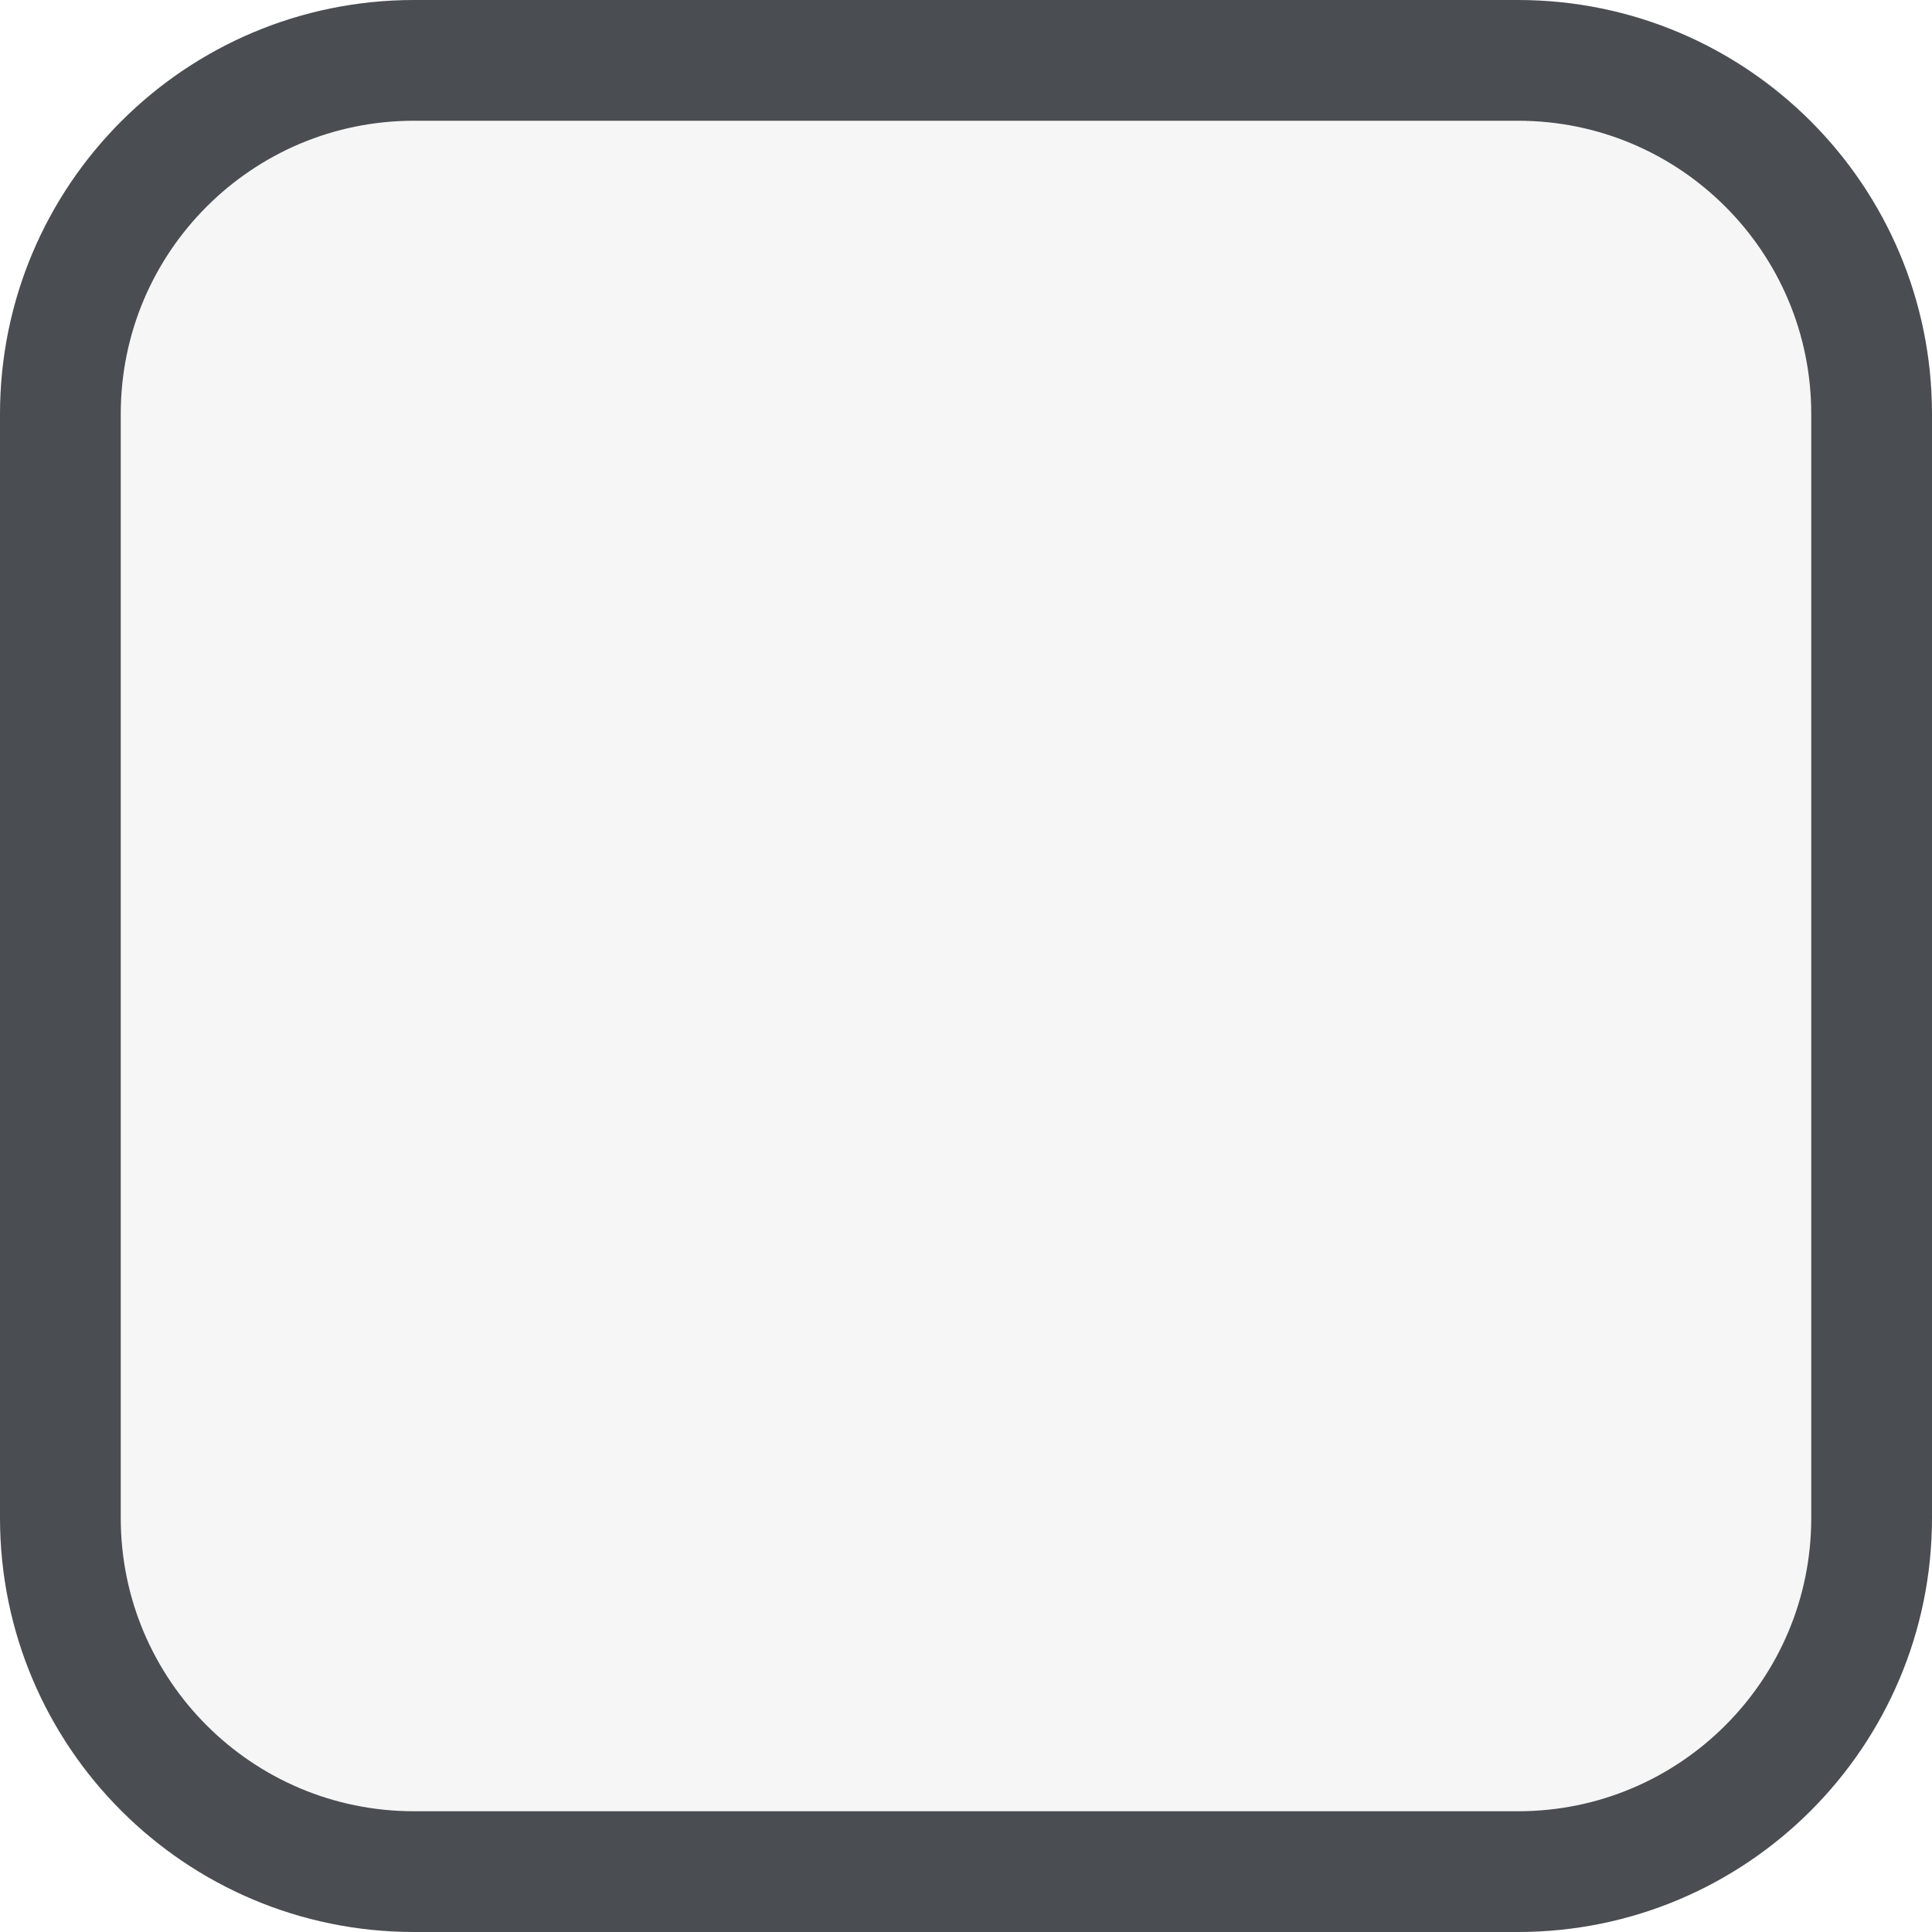
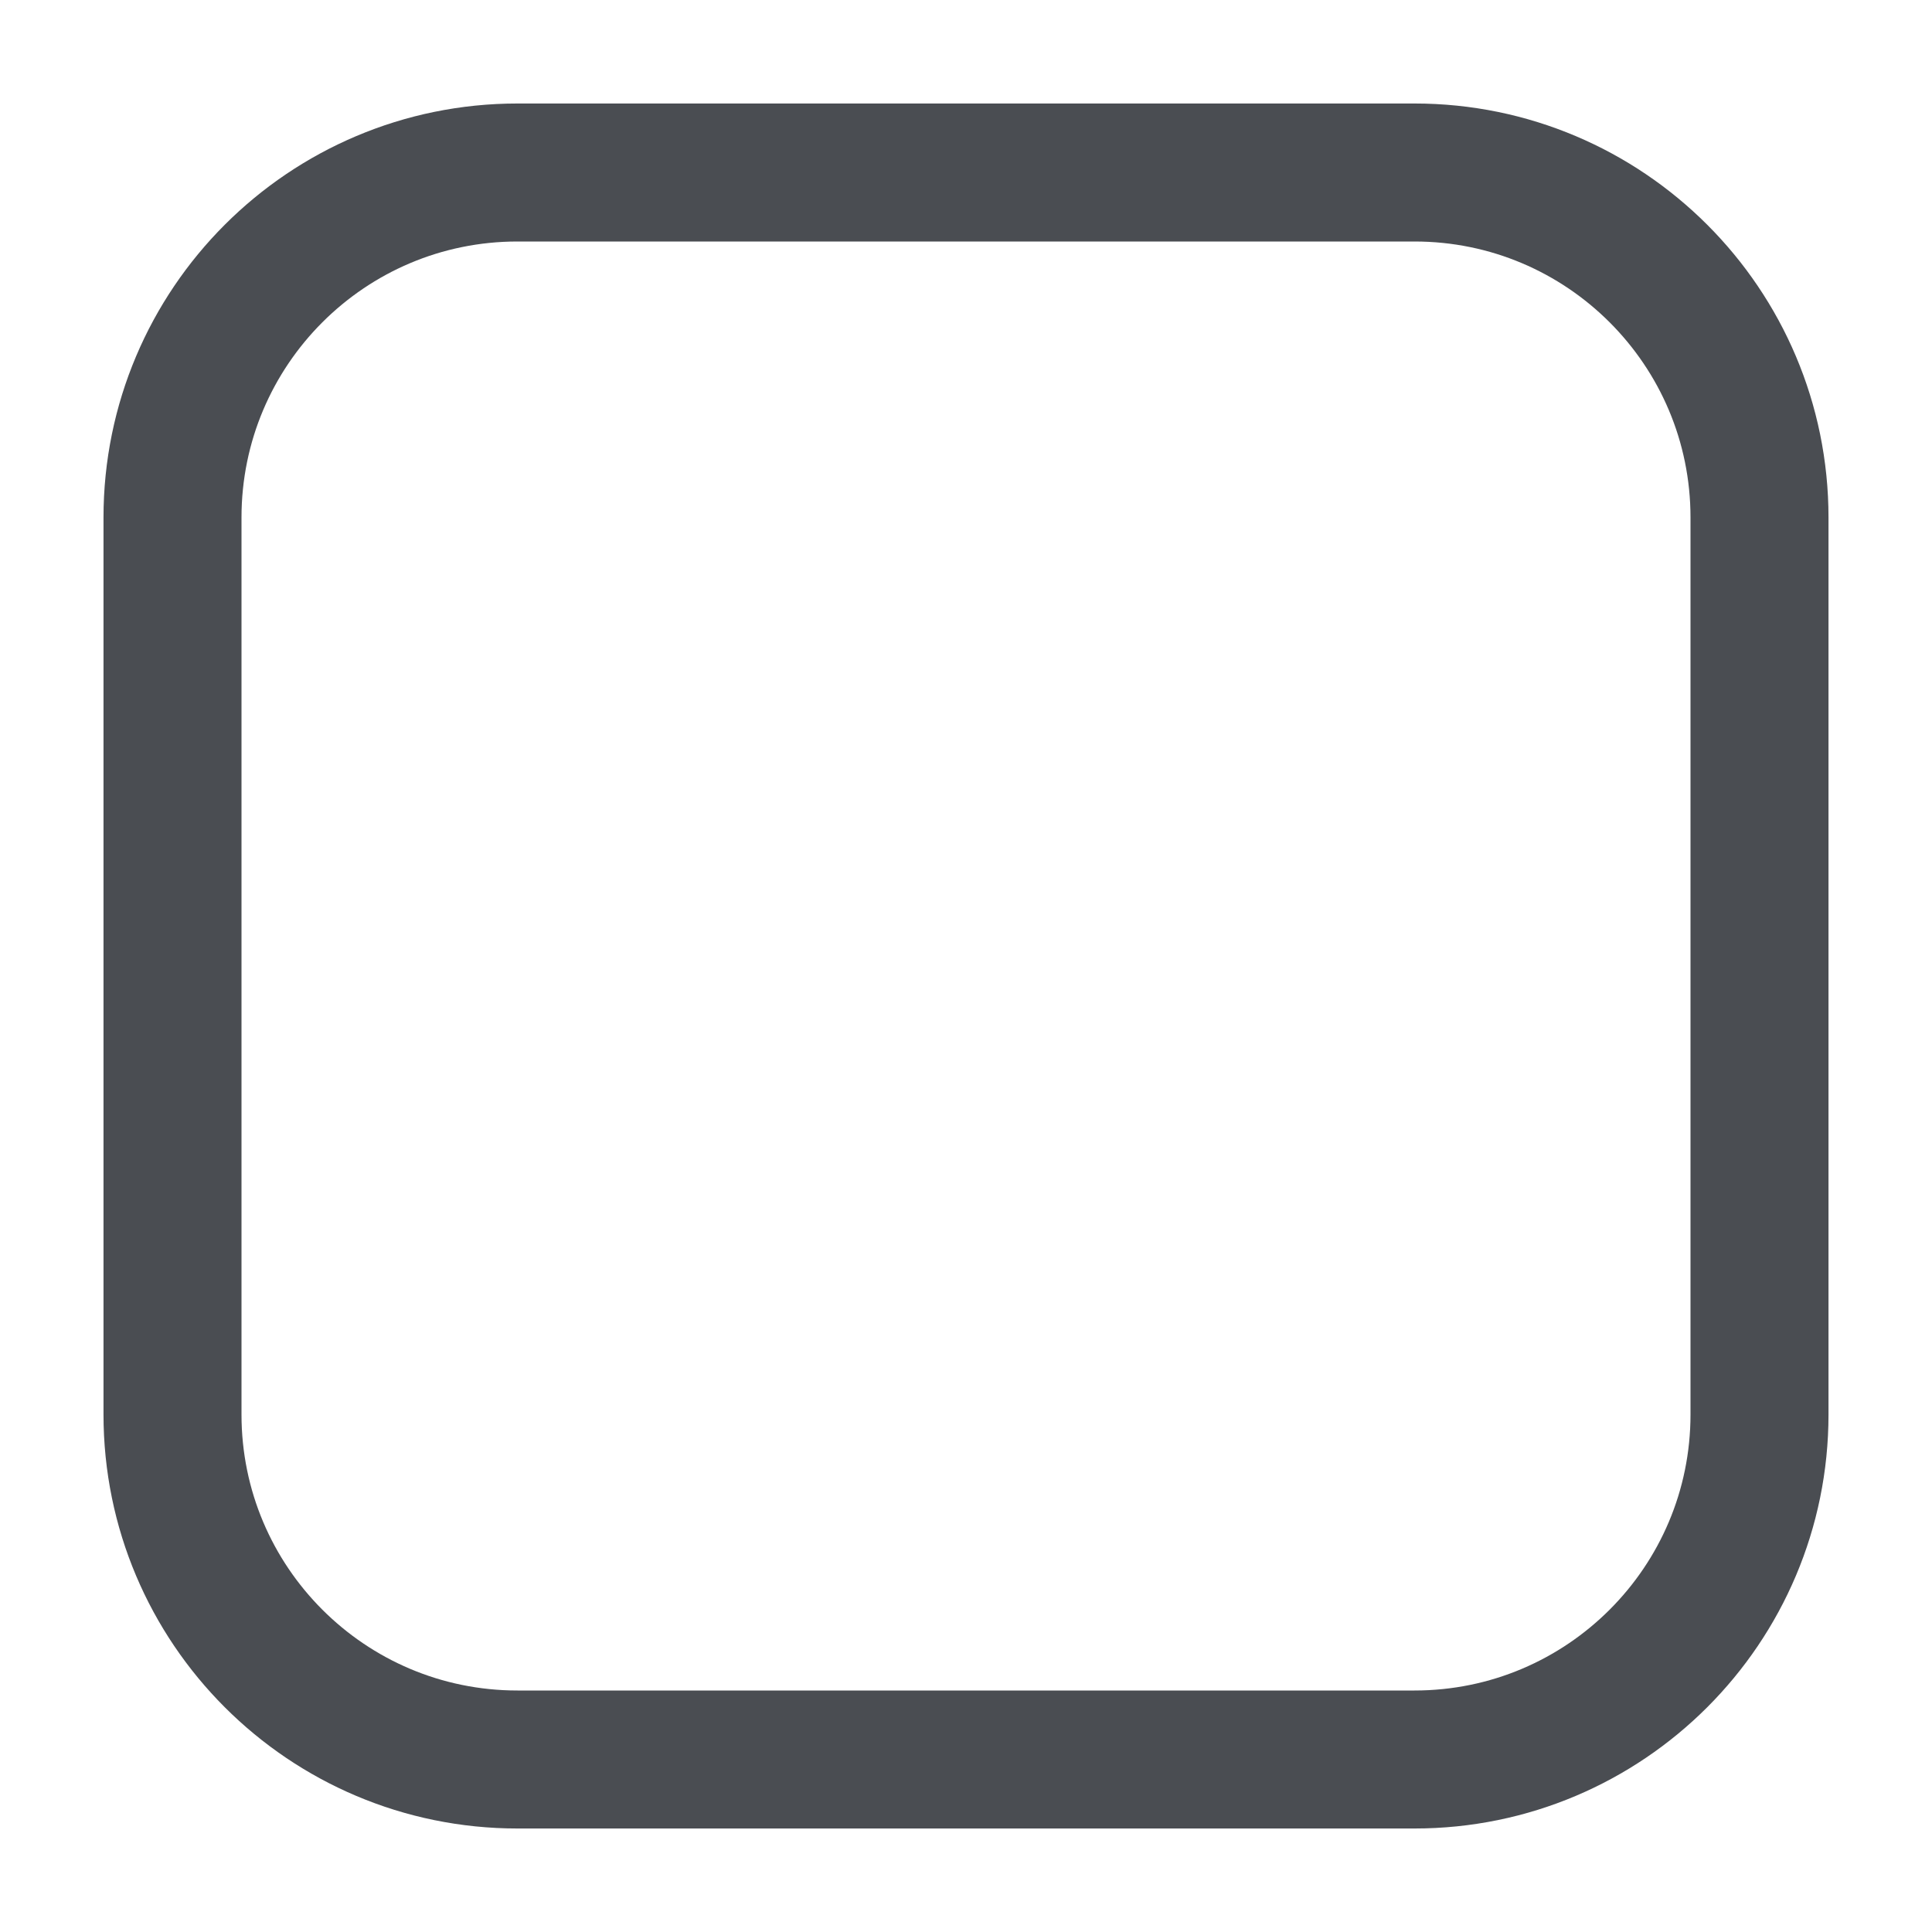
<svg xmlns="http://www.w3.org/2000/svg" width="56" height="56" viewBox="0 0 56 56" fill="none">
-   <rect x="1.75" y="1.75" width="52.5" height="52.5" rx="10.25" fill="#F6F6F6" stroke="#4A4D52" stroke-width="3.5" />
+   <rect x="5" y="5" width="46" height="46" rx="10" stroke="#4A4D52" stroke-width="4" />
</svg>
